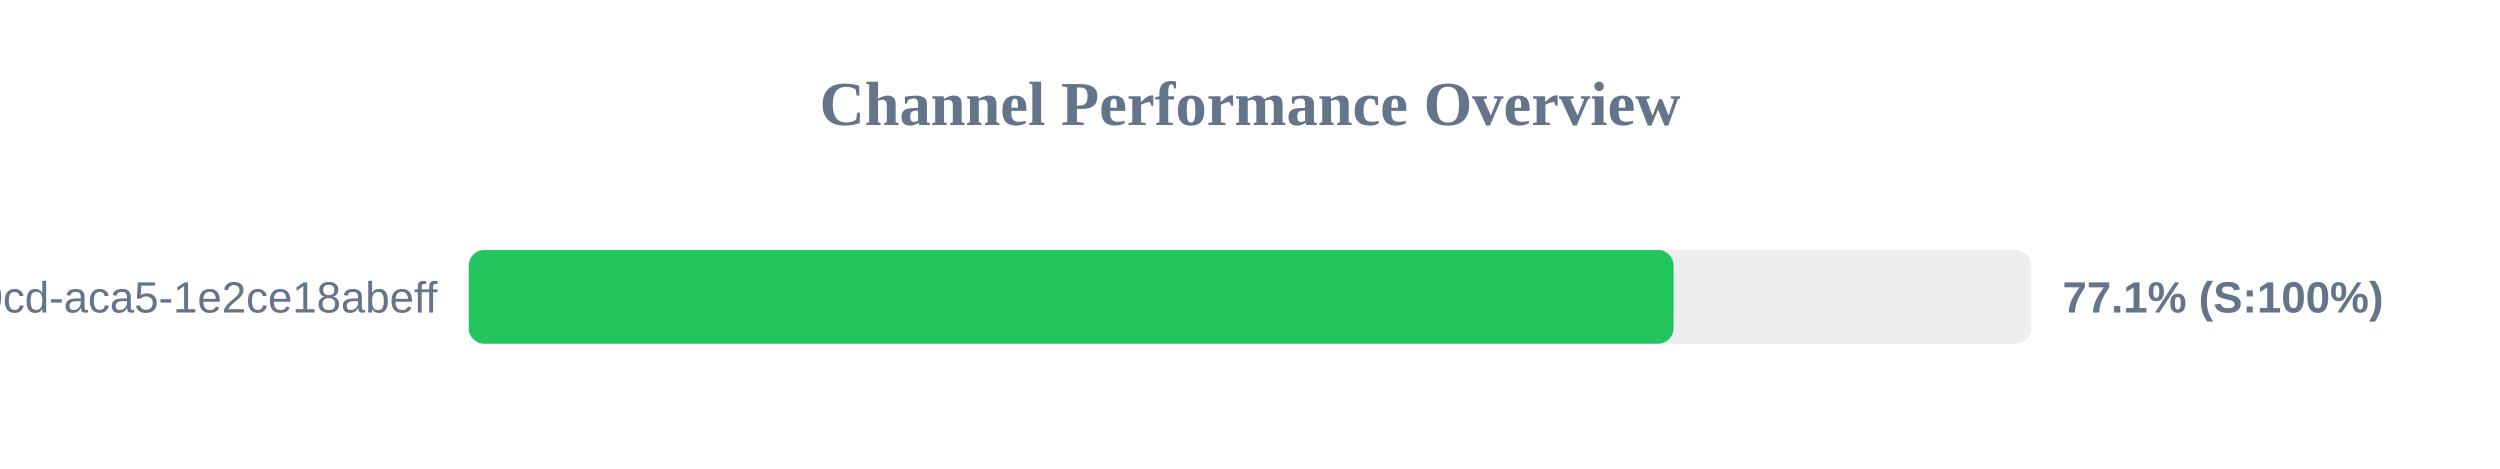
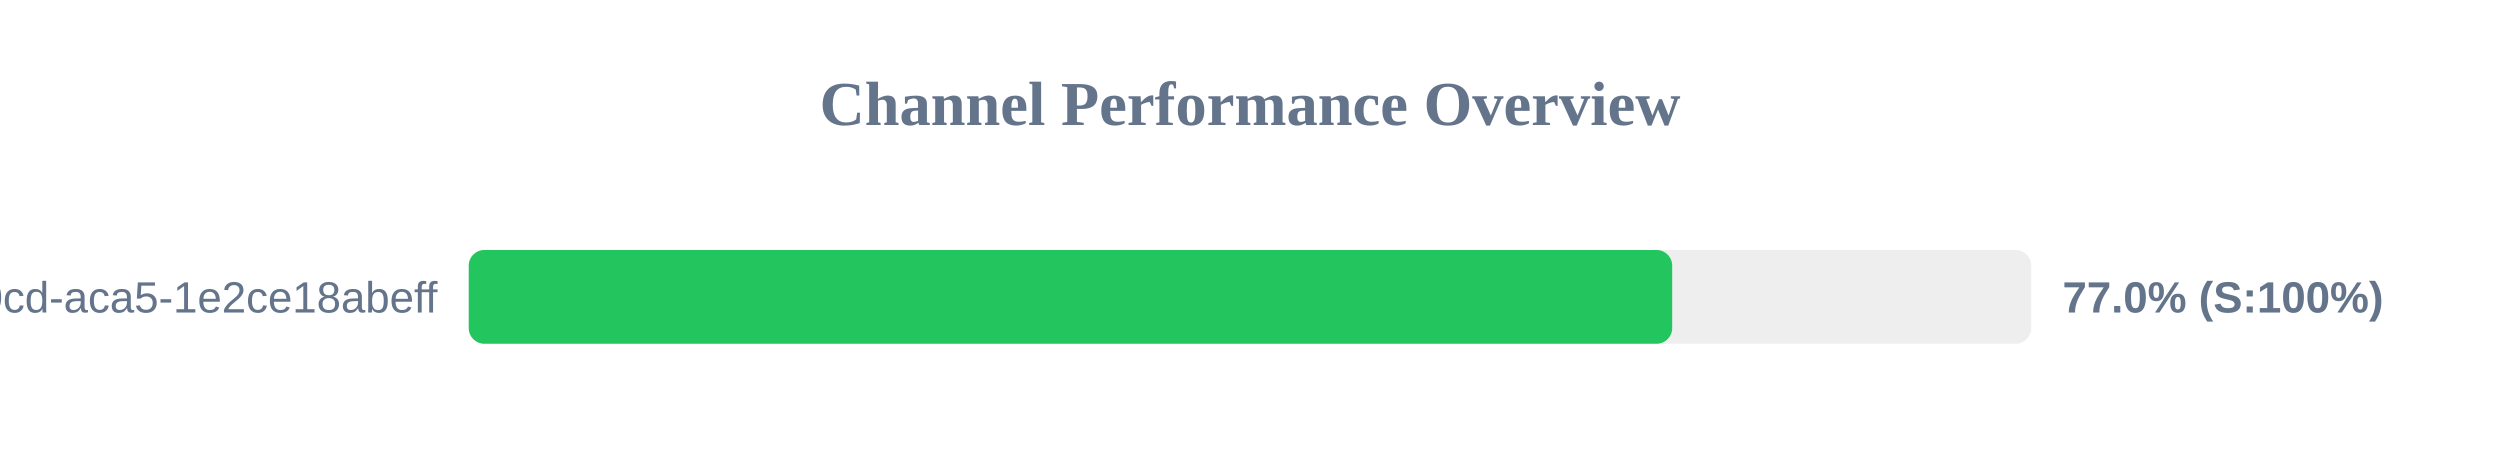
<svg xmlns="http://www.w3.org/2000/svg" width="800" height="150" version="1.1">
  <style>
        .row { font: 14px Arial; fill: #64748b; }
        .score { font: bold 14px Arial; fill: #64748b; }
    </style>
  <text x="400" y="40" text-anchor="middle" font-size="20px" font-weight="bold" fill="#64748b">Channel Performance Overview</text>
  <rect x="150" y="80" width="500" height="30" fill="#eee" rx="5" />
-   <rect x="150" y="80" width="385.55" height="30" fill="#22c55e" rx="5" />
+   <rect x="150" y="80" width="385.1" height="30" fill="#22c55e" rx="5" />
  <text x="140" y="100" text-anchor="end" class="row">?uuid=ebbeef45-0fd8-40cd-aca5-1e2ce18abeff</text>
-   <text x="660" y="100" text-anchor="start" class="score">77.1% (S:100%)</text>
+   <text x="660" y="100" text-anchor="start" class="score">77.0% (S:100%)</text>
</svg>
